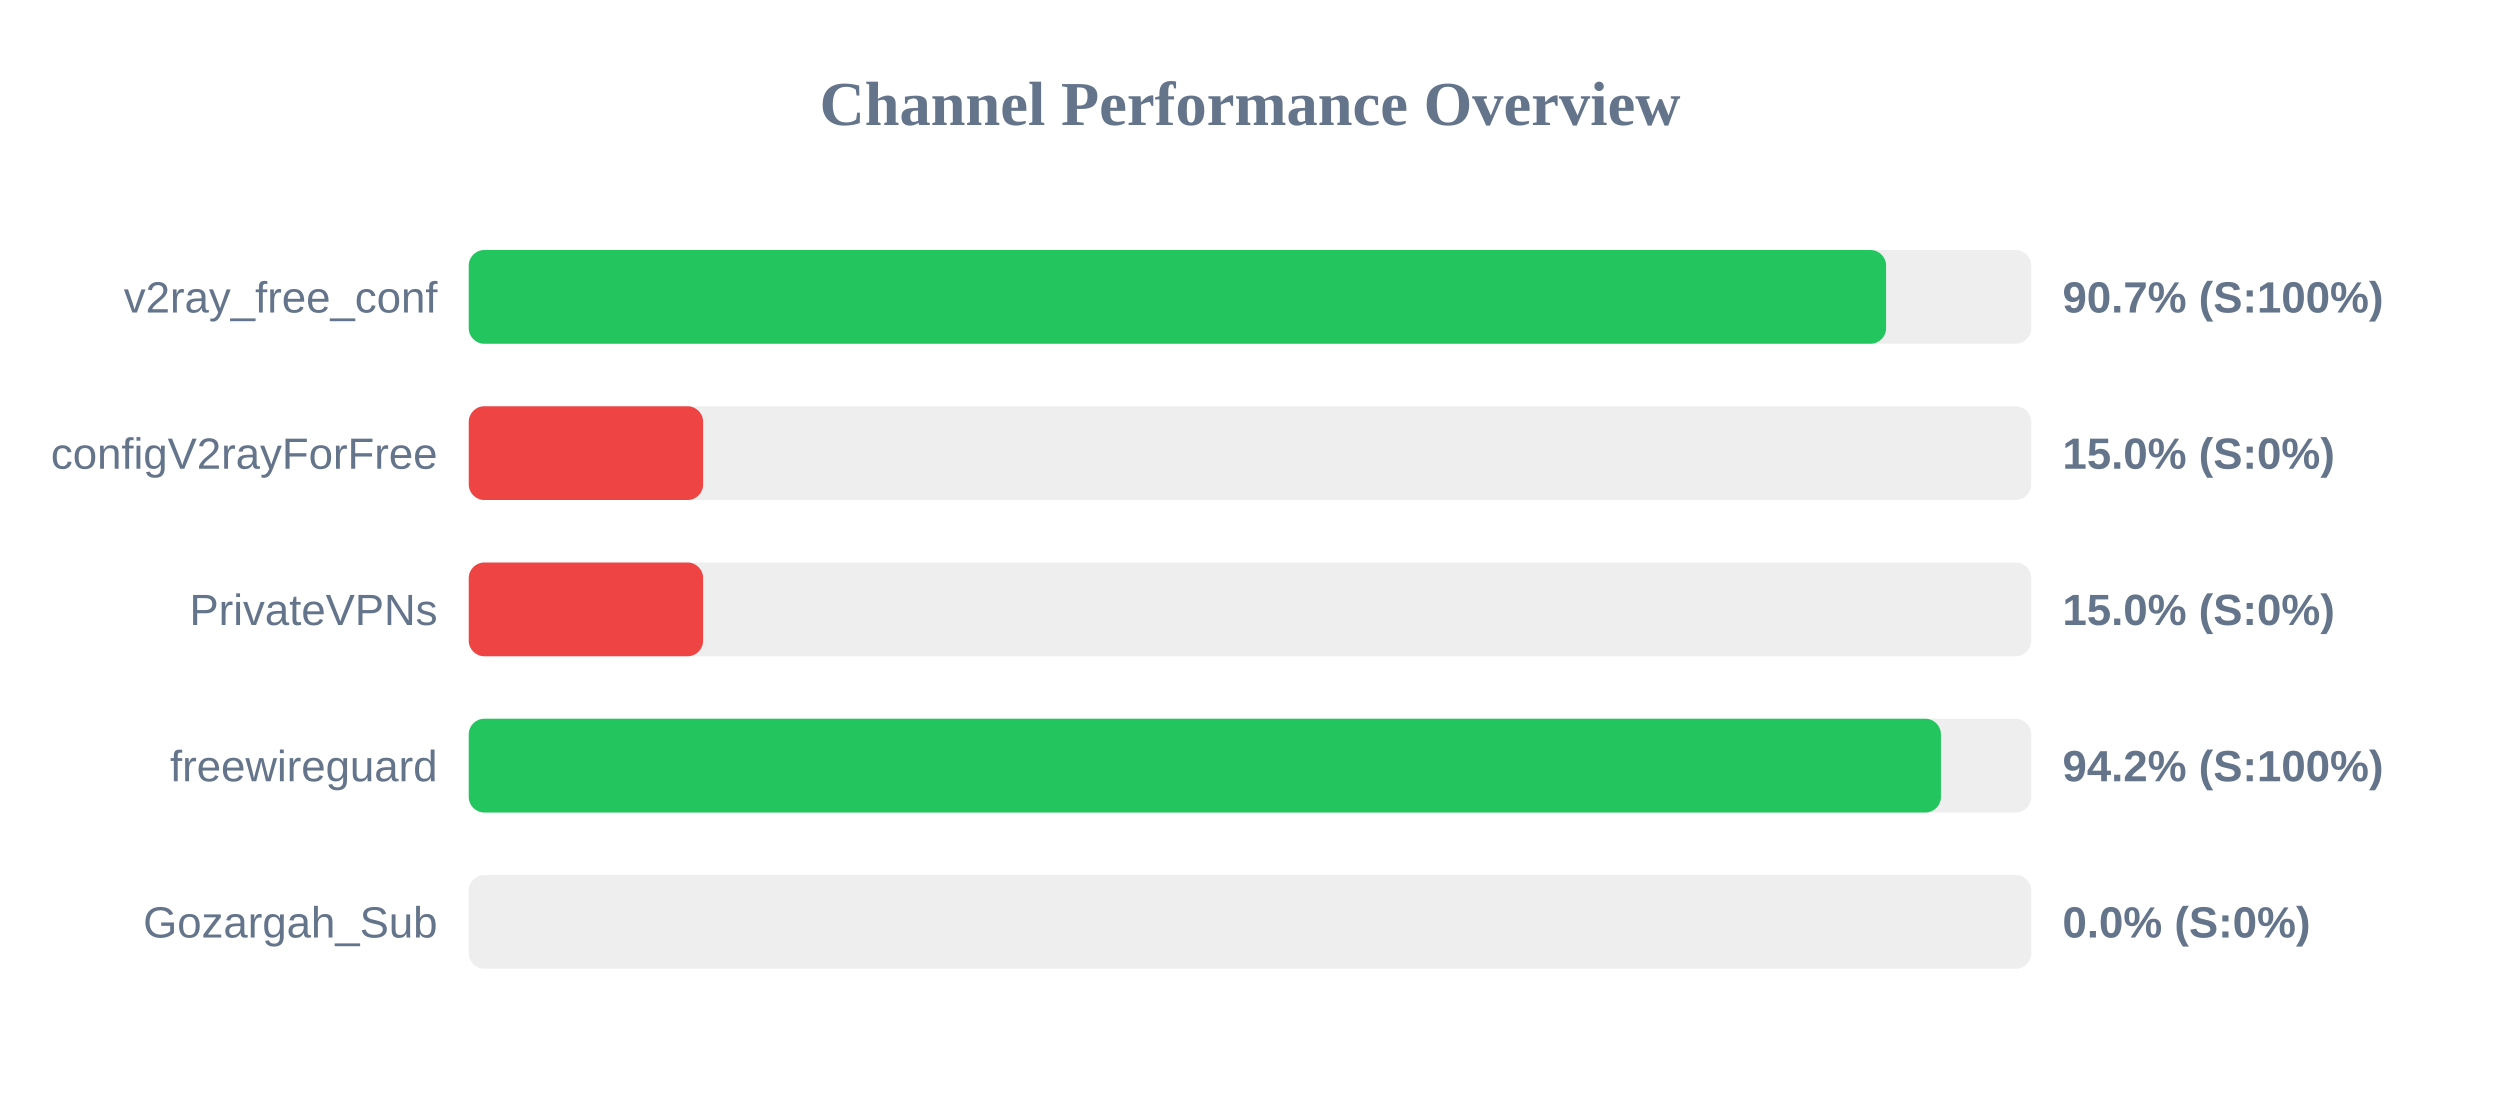
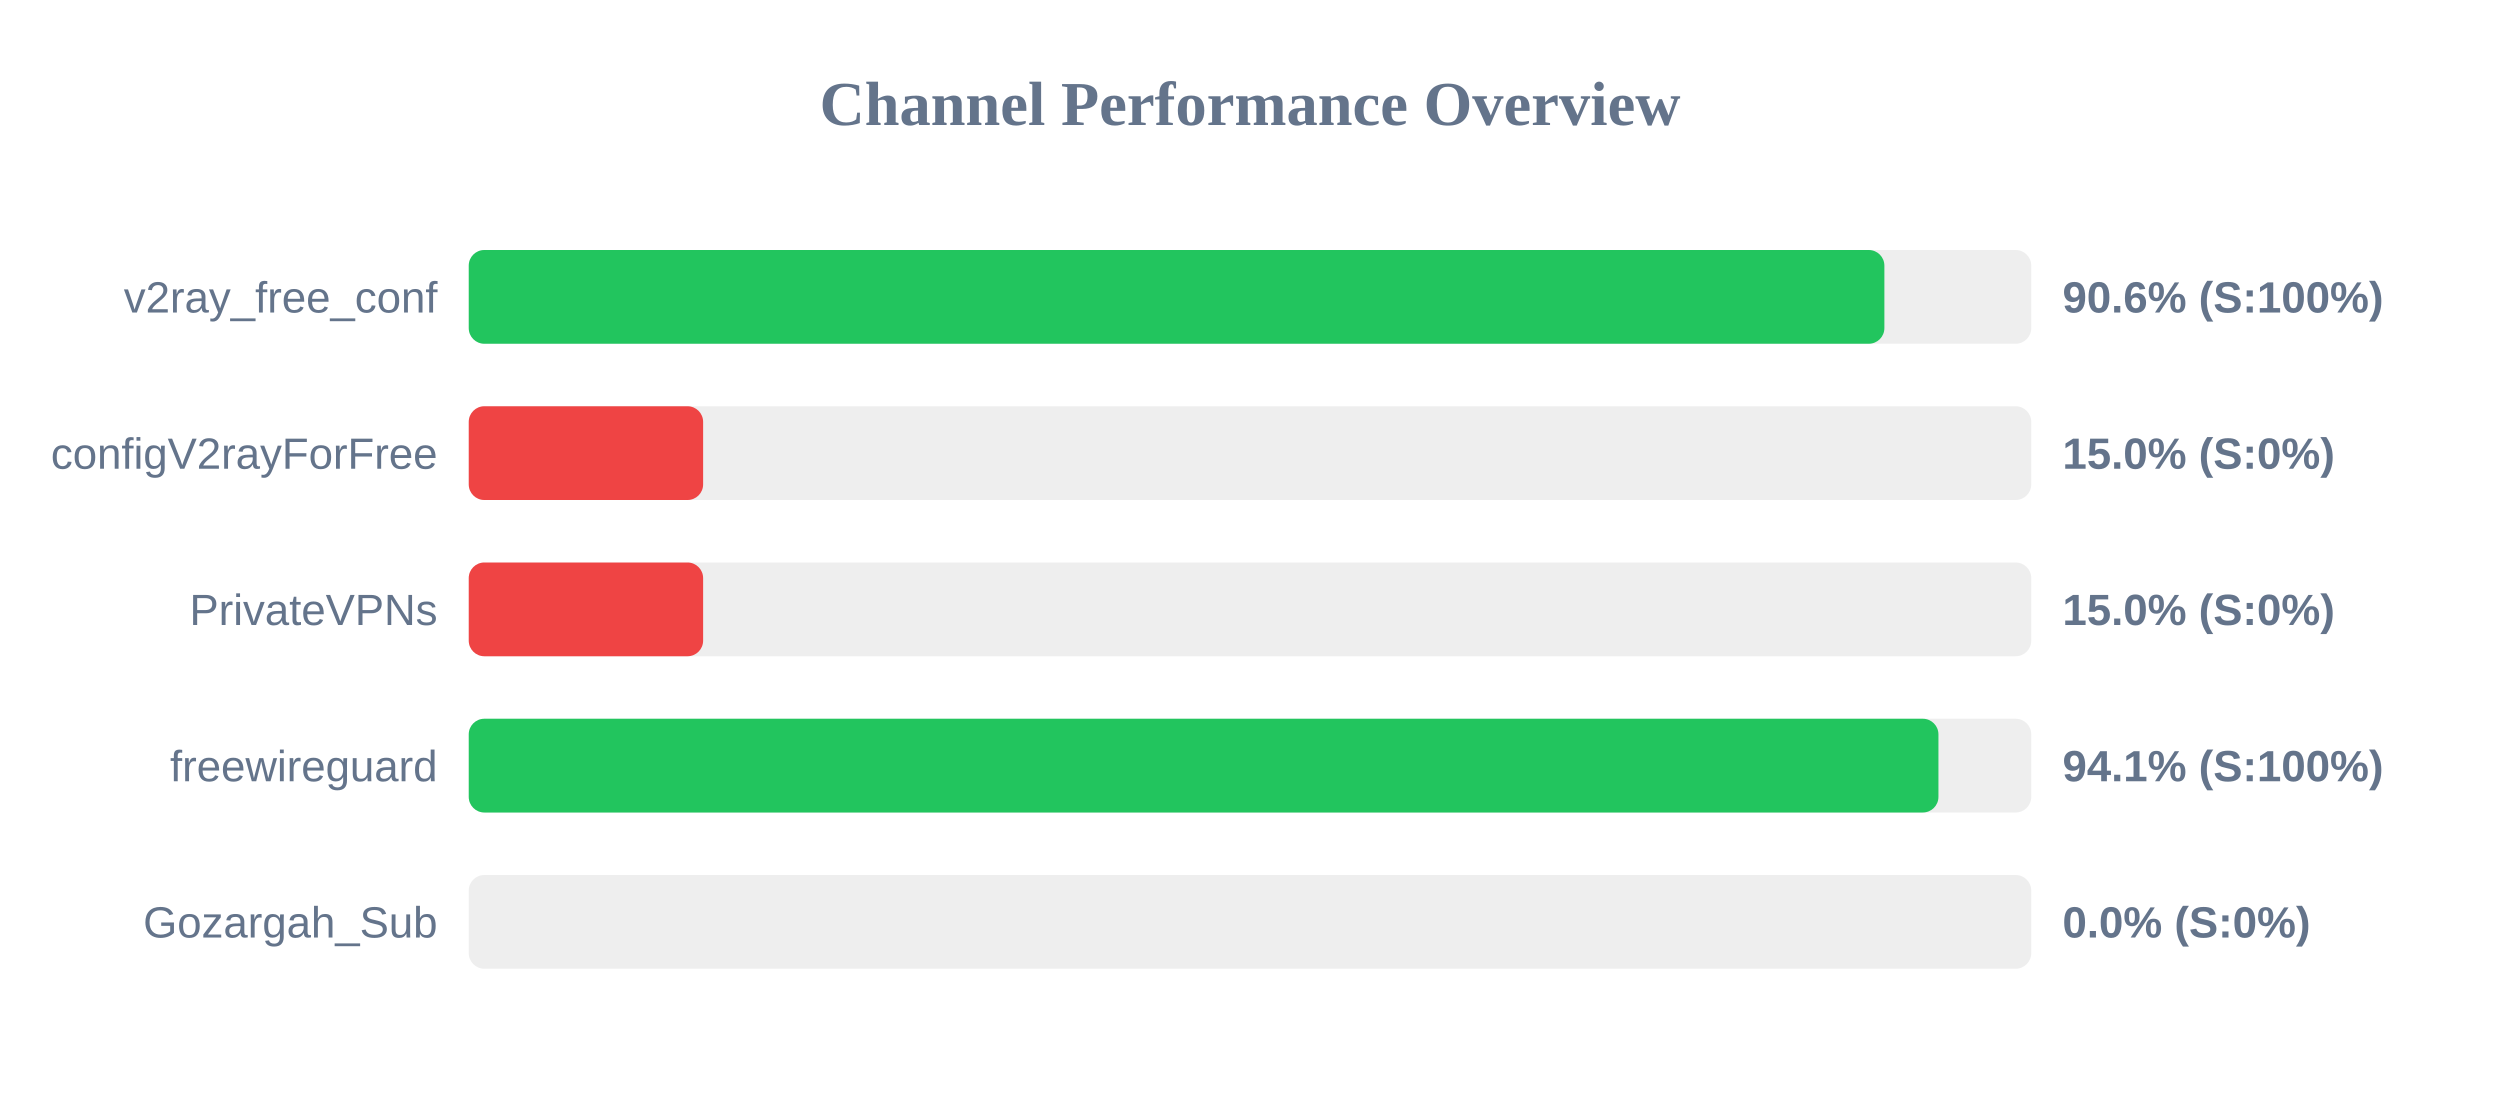
<svg xmlns="http://www.w3.org/2000/svg" width="800" height="350" version="1.1">
  <style>
        .row { font: 14px Arial; fill: #64748b; }
        .score { font: bold 14px Arial; fill: #64748b; }
    </style>
  <text x="400" y="40" text-anchor="middle" font-size="20px" font-weight="bold" fill="#64748b">Channel Performance Overview</text>
  <rect x="150" y="80" width="500" height="30" fill="#eee" rx="5" />
-   <rect x="150" y="80" width="453.55" height="30" fill="#22c55e" rx="5" />
+   <rect x="150" y="80" width="453.0" height="30" fill="#22c55e" rx="5" />
  <text x="140" y="100" text-anchor="end" class="row">v2ray_free_conf</text>
-   <text x="660" y="100" text-anchor="start" class="score">90.7% (S:100%)</text>
+   <text x="660" y="100" text-anchor="start" class="score">90.6% (S:100%)</text>
  <rect x="150" y="130" width="500" height="30" fill="#eee" rx="5" />
  <rect x="150" y="130" width="75.0" height="30" fill="#ef4444" rx="5" />
  <text x="140" y="150" text-anchor="end" class="row">configV2rayForFree</text>
  <text x="660" y="150" text-anchor="start" class="score">15.0% (S:0%)</text>
  <rect x="150" y="180" width="500" height="30" fill="#eee" rx="5" />
  <rect x="150" y="180" width="75.0" height="30" fill="#ef4444" rx="5" />
  <text x="140" y="200" text-anchor="end" class="row">PrivateVPNs</text>
  <text x="660" y="200" text-anchor="start" class="score">15.0% (S:0%)</text>
  <rect x="150" y="230" width="500" height="30" fill="#eee" rx="5" />
-   <rect x="150" y="230" width="471.1" height="30" fill="#22c55e" rx="5" />
+   <rect x="150" y="230" width="470.3" height="30" fill="#22c55e" rx="5" />
  <text x="140" y="250" text-anchor="end" class="row">freewireguard</text>
-   <text x="660" y="250" text-anchor="start" class="score">94.2% (S:100%)</text>
+   <text x="660" y="250" text-anchor="start" class="score">94.1% (S:100%)</text>
  <rect x="150" y="280" width="500" height="30" fill="#eee" rx="5" />
  <rect x="150" y="280" width="0.0" height="30" fill="#ef4444" rx="5" />
  <text x="140" y="300" text-anchor="end" class="row">Gozargah_Sub</text>
  <text x="660" y="300" text-anchor="start" class="score">0.0% (S:0%)</text>
</svg>
